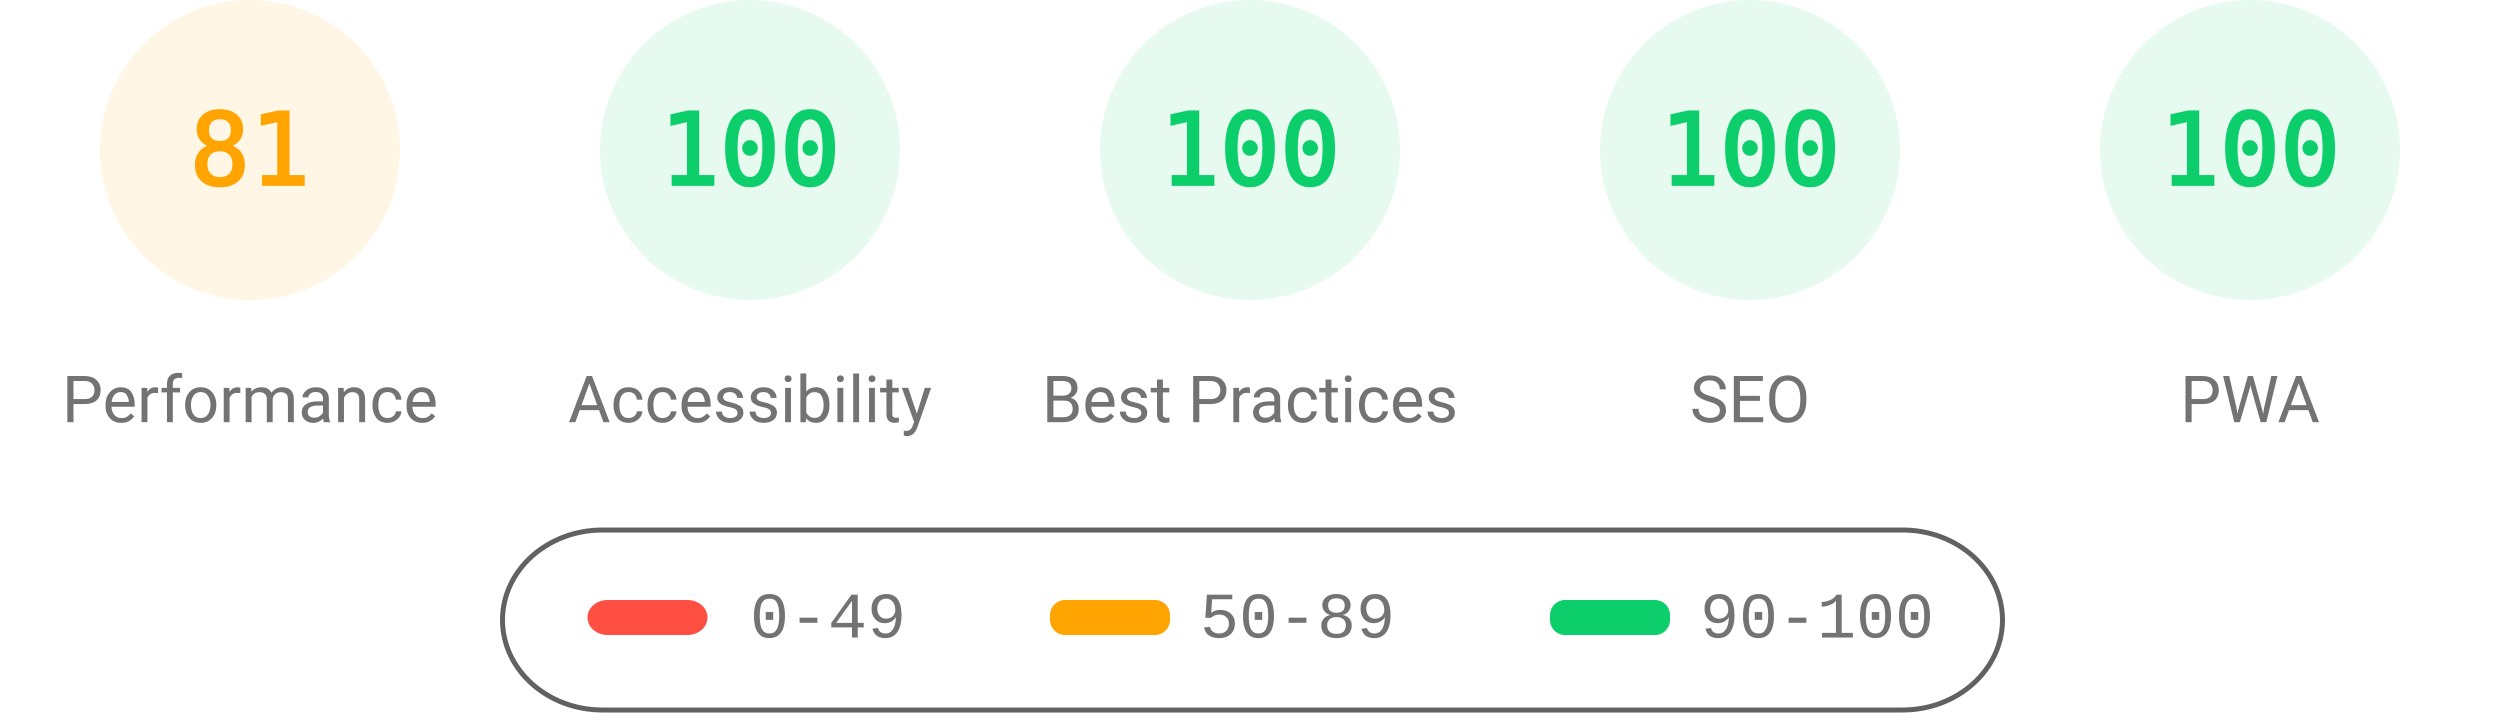
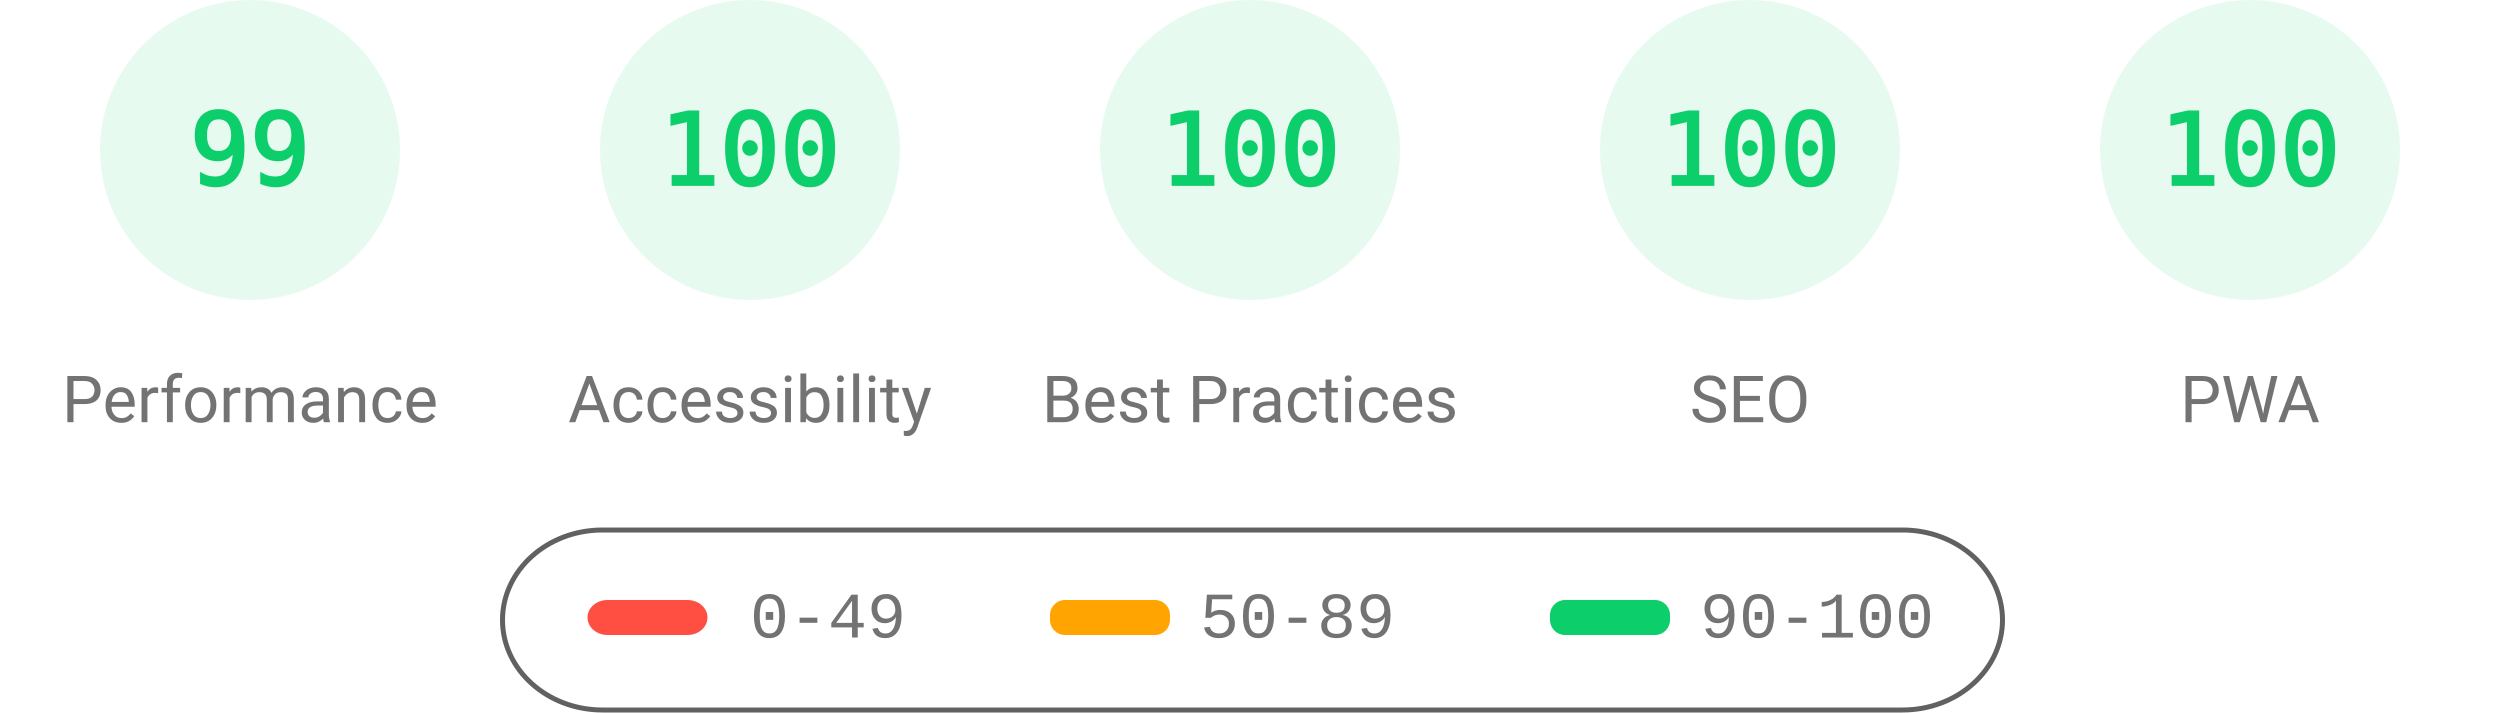
<svg xmlns="http://www.w3.org/2000/svg" fill="none" width="1000" height="285">
  <style>.gauge-base{opacity:.1}.gauge-arc{fill:none;animation-delay:250ms;stroke-linecap:round;transform:rotate(-90deg);transform-origin:100px 60px;animation:load-gauge 1s ease forwards}.guage-text{font-size:40px;font-family:monospace;text-align:center}.guage-red{color:#ff4e42;fill:#ff4e42;stroke:#ff4e42}.guage-orange{color:#ffa400;fill:#ffa400;stroke:#ffa400}.guage-green{color:#0cce6b;fill:#0cce6b;stroke:#0cce6b}.guage-undefined{color:#5c5c5c;fill:#5c5c5c;stroke:#5c5c5c}.guage-title{color:#737373;fill:#737373;stroke:none;font-size:26px;line-height:26px;font-family:Roboto,Halvetica,Arial,sans-serif}@keyframes load-gauge{from{stroke-dasharray:0 352.858}}</style>
-   <svg class="guage-div guage-perf guage-orange" viewBox="0 0 200 200" width="200" height="200">
+   <svg class="guage-div guage-perf guage-green" viewBox="0 0 200 200" width="200" height="200">
    <circle class="gauge-base" r="56" cx="100" cy="60" stroke-width="8" />
-     <circle class="gauge-arc guage-arc-1" r="56" cx="100" cy="60" stroke-width="8" style="stroke-dasharray:285.005,351.858" />
-     <text class="guage-text" x="100" y="60" alignment-baseline="central" dominant-baseline="central" text-anchor="middle">81</text>
+     <circle class="gauge-arc guage-arc-1" r="56" cx="100" cy="60" stroke-width="8" style="stroke-dasharray:348.339,351.858" />
+     <text class="guage-text" x="100" y="60" alignment-baseline="central" dominant-baseline="central" text-anchor="middle">99</text>
    <text class="guage-title" x="100" y="160" alignment-baseline="central" dominant-baseline="central" text-anchor="middle">Performance</text>
  </svg>
  <svg class="guage-div guage-acc guage-green" viewBox="0 0 200 200" width="200" height="200" x="200">
    <circle class="gauge-base" r="56" cx="100" cy="60" stroke-width="8" />
    <circle class="gauge-arc guage-arc-2" r="56" cx="100" cy="60" stroke-width="8" style="stroke-dasharray:351.858,351.858" />
    <text class="guage-text" x="100" y="60" alignment-baseline="central" dominant-baseline="central" text-anchor="middle">100</text>
    <text class="guage-title" x="100" y="160" alignment-baseline="central" dominant-baseline="central" text-anchor="middle">Accessibility</text>
  </svg>
  <svg class="guage-div guage-best guage-green" viewBox="0 0 200 200" width="200" height="200" x="400">
    <circle class="gauge-base" r="56" cx="100" cy="60" stroke-width="8" />
    <circle class="gauge-arc guage-arc-3" r="56" cx="100" cy="60" stroke-width="8" style="stroke-dasharray:351.858,351.858" />
    <text class="guage-text" x="100" y="60" alignment-baseline="central" dominant-baseline="central" text-anchor="middle">100</text>
    <text class="guage-title" x="100" y="160" alignment-baseline="central" dominant-baseline="central" text-anchor="middle">Best Practices</text>
  </svg>
  <svg class="guage-div guage-seo guage-green" viewBox="0 0 200 200" width="200" height="200" x="600">
    <circle class="gauge-base" r="56" cx="100" cy="60" stroke-width="8" />
    <circle class="gauge-arc guage-arc-4" r="56" cx="100" cy="60" stroke-width="8" style="stroke-dasharray:351.858,351.858" />
    <text class="guage-text" x="100" y="60" alignment-baseline="central" dominant-baseline="central" text-anchor="middle">100</text>
    <text class="guage-title" x="100" y="160" alignment-baseline="central" dominant-baseline="central" text-anchor="middle">SEO</text>
  </svg>
  <svg class="guage-div guage-pwa guage-green" viewBox="0 0 200 200" width="200" height="200" x="800">
    <circle class="gauge-base" r="56" cx="100" cy="60" stroke-width="8" />
    <circle class="gauge-arc guage-arc-4" r="56" cx="100" cy="60" stroke-width="8" style="stroke-dasharray:351.858,351.858" />
    <text class="guage-text" x="100" y="60" alignment-baseline="central" dominant-baseline="central" text-anchor="middle">100</text>
    <text class="guage-title" x="100" y="160" alignment-baseline="central" dominant-baseline="central" text-anchor="middle">PWA</text>
  </svg>
  <svg width="604" height="76" x="200" y="210">
    <path fill="none" id="canvas_background" d="M-1-1h604v80H-1z" />
    <rect fill-opacity="0" stroke="#616161" stroke-width="2" rx="40" id="svg_2" height="72" width="600" y="2" x="1" fill="#000" />
    <rect stroke="#000" rx="8" id="svg_3" height="14" width="48" y="30" x="35" stroke-opacity="null" stroke-width="0" fill="#ff4e42" />
    <rect stroke="#000" rx="6" id="svg_4" height="14" width="48" y="30" x="220" stroke-opacity="null" stroke-width="0" fill="#ffa400" />
    <rect stroke="#000" rx="6" id="svg_5" height="14" width="48" y="30" x="420" stroke-opacity="null" stroke-width="0" fill="#0cce6b" />
    <text xml:space="preserve" text-anchor="start" font-family="'Courier New', Courier, monospace" font-size="26" id="svg_6" y="45" x="100" stroke-opacity="null" stroke-width="0" stroke="#000" fill="#737373">0-49</text>
    <text xml:space="preserve" text-anchor="start" font-family="'Courier New', Courier, monospace" font-size="26" id="svg_7" y="45" x="280" stroke-opacity="null" stroke-width="0" stroke="#000" fill="#737373">50-89</text>
    <text xml:space="preserve" text-anchor="start" font-family="'Courier New', Courier, monospace" font-size="26" id="svg_8" y="45" x="480" stroke-opacity="null" stroke-width="0" stroke="#000" fill="#737373">90-100</text>
  </svg>
</svg>
